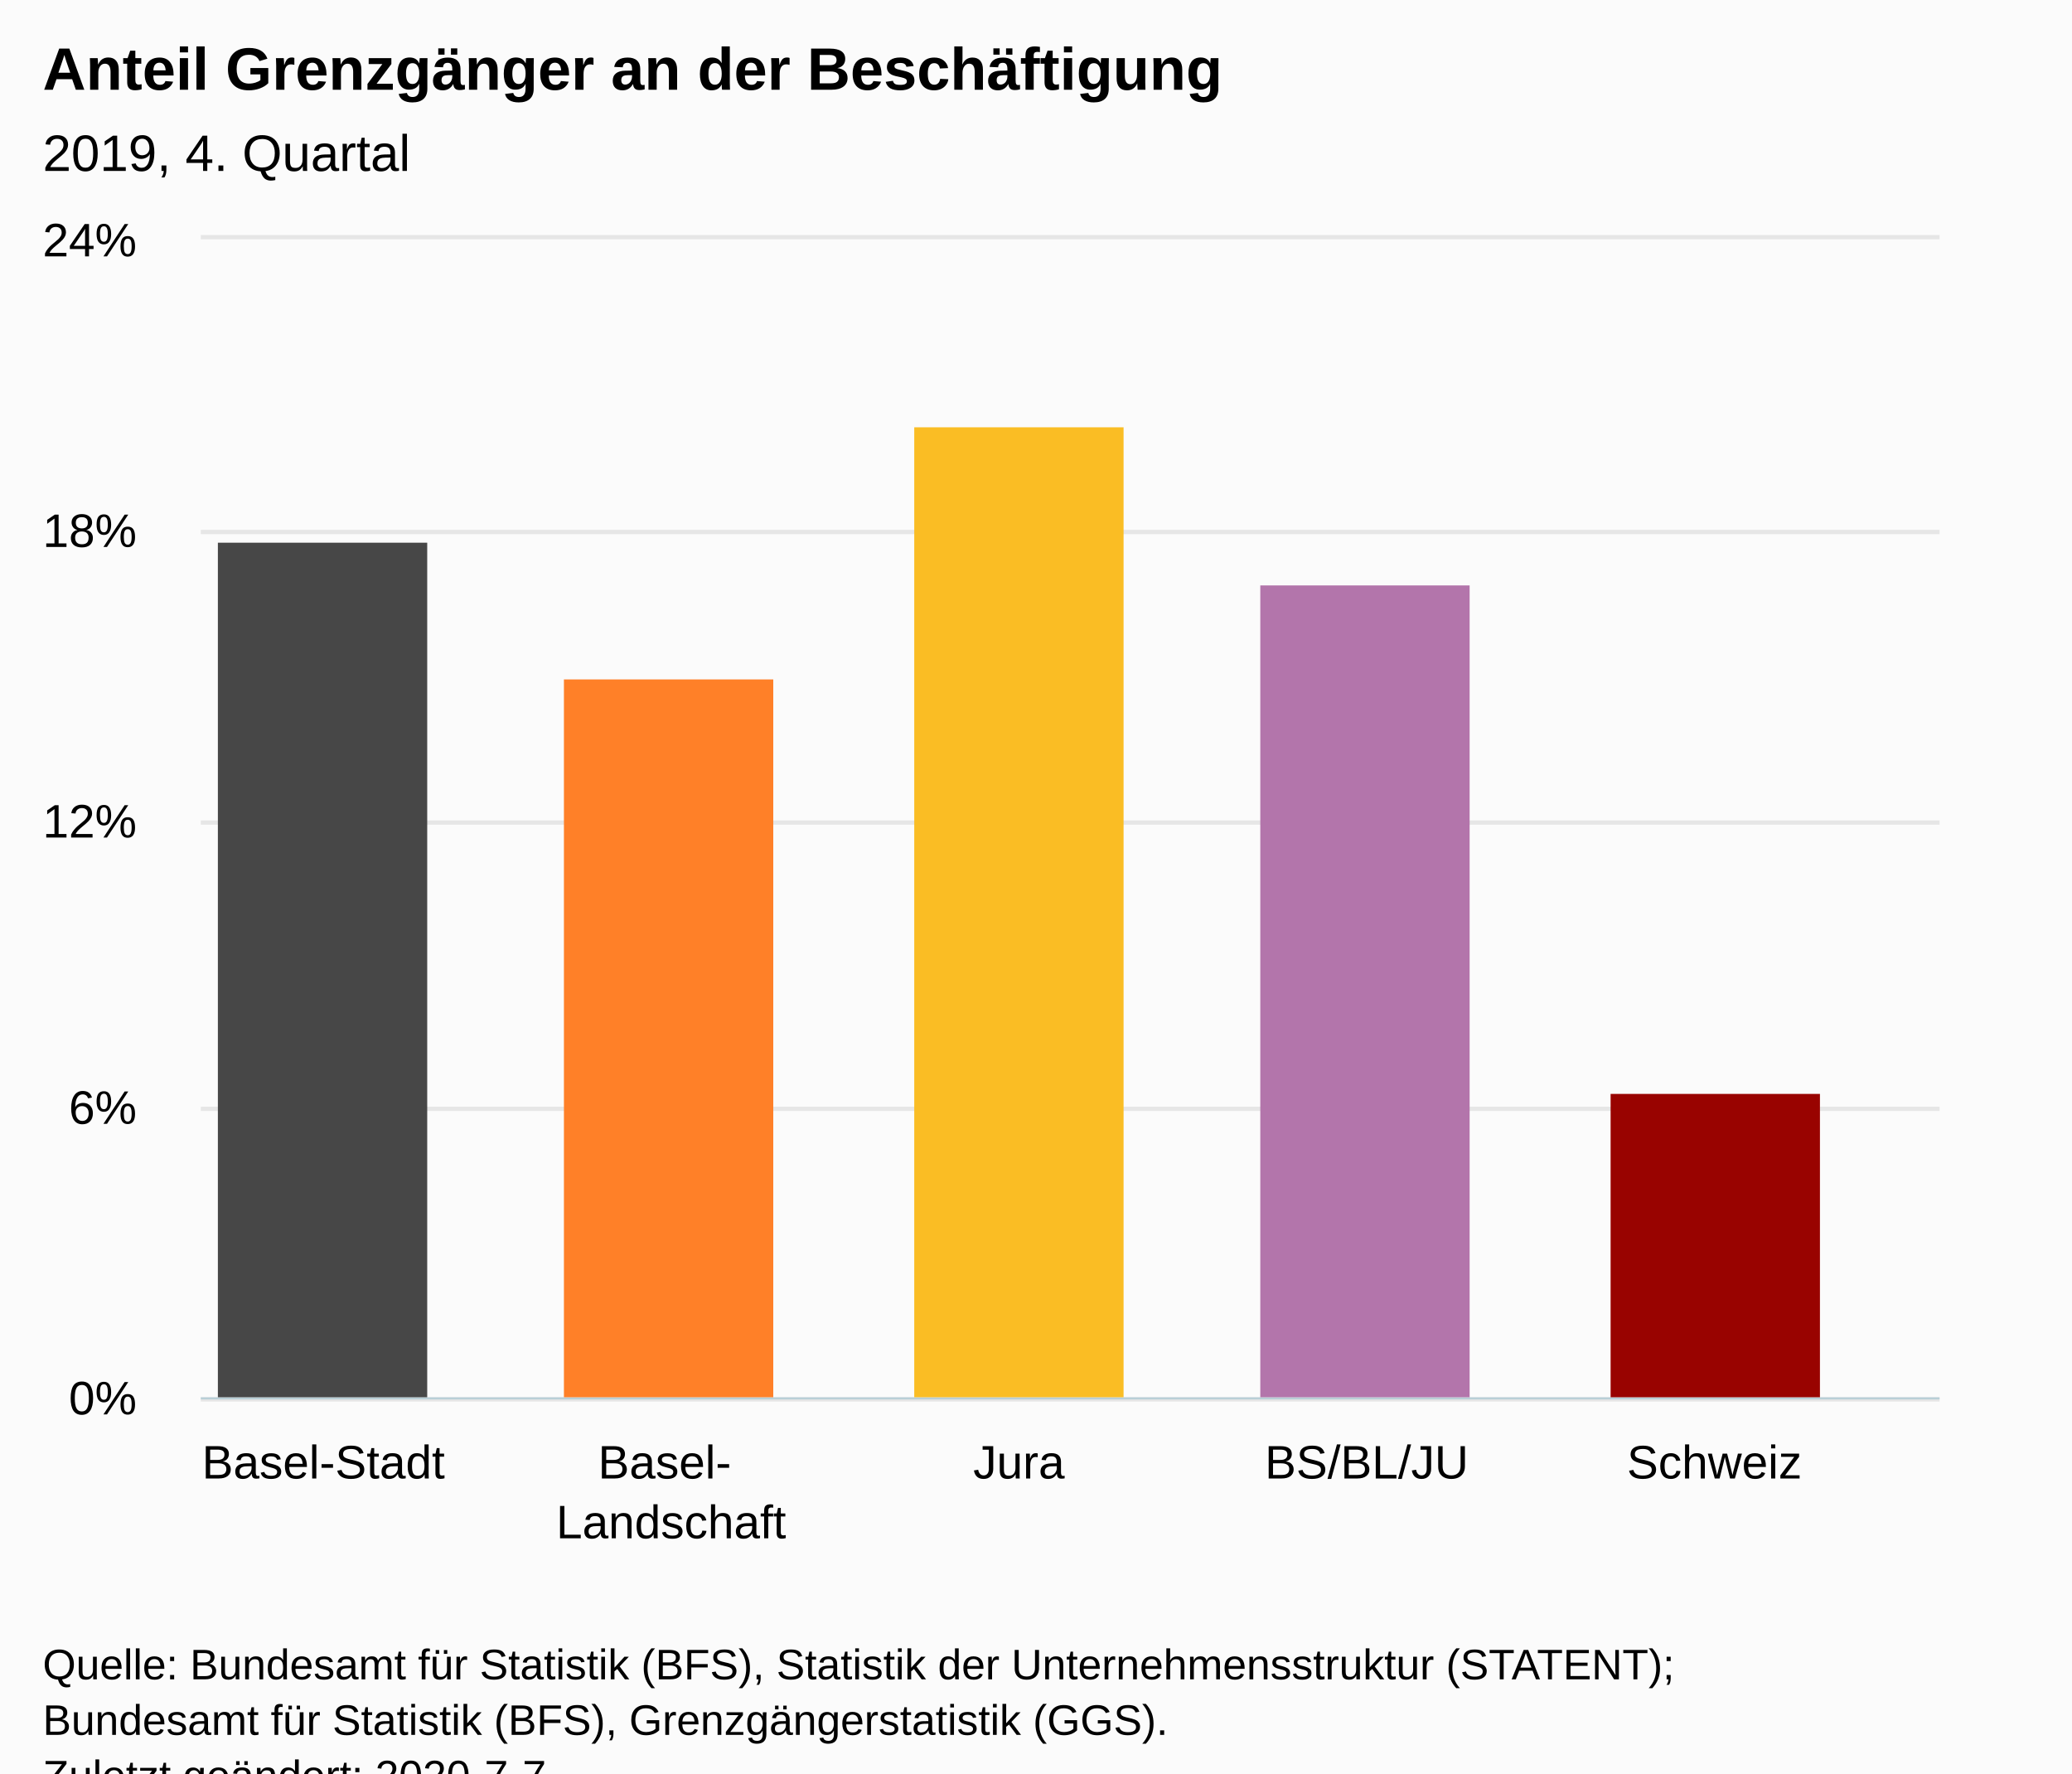
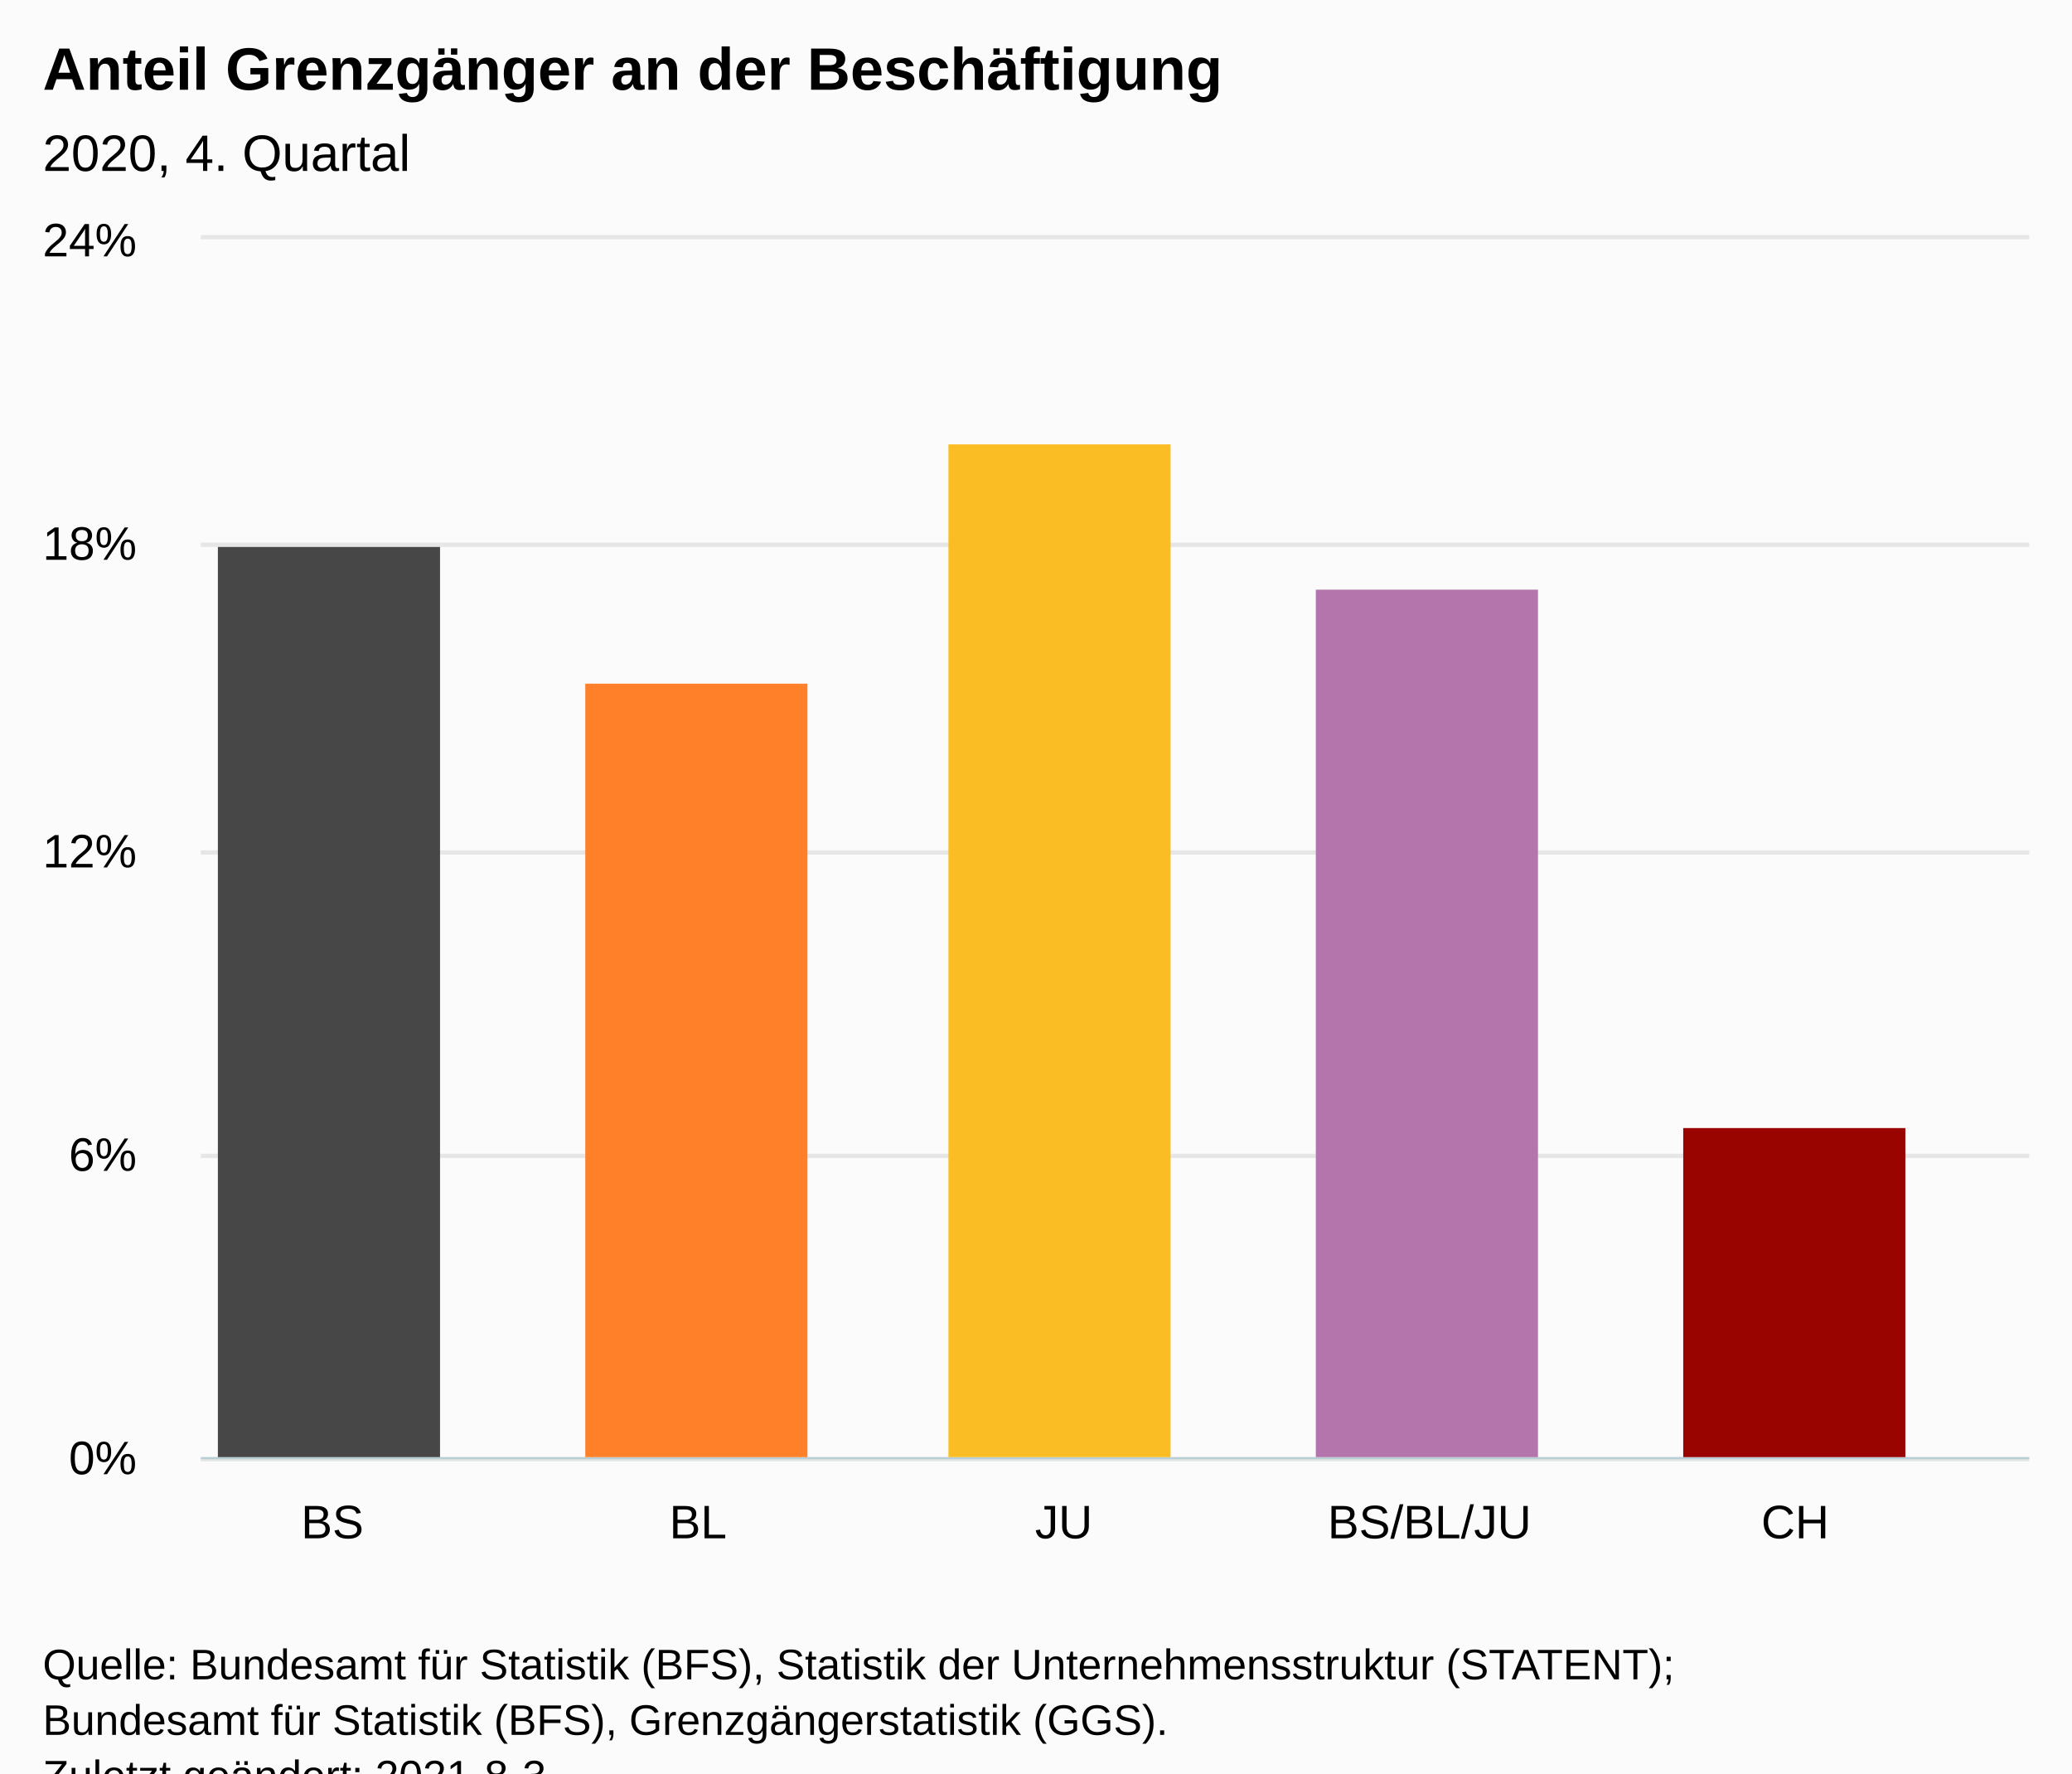
<svg xmlns="http://www.w3.org/2000/svg" version="1.1" class="highcharts-root" style="font-family:Arial;font-size:12px;" viewBox="0 0 485 415">
  <defs>
-     <clipPath id="highcharts-te1od20-8">
-       <rect x="0" y="0" width="407" height="271" fill="none" />
+     <clipPath id="highcharts-6lr7539-14-">
+       <rect x="0" y="0" width="428" height="285" fill="none" />
    </clipPath>
-     <clipPath id="highcharts-te1od20-9">
-       <rect x="0" y="0" width="407" height="271" fill="none" />
+     <clipPath id="highcharts-6lr7539-20-">
+       <rect x="0" y="0" width="428" height="285" fill="none" />
    </clipPath>
-     <clipPath id="highcharts-te1od20-10">
-       <rect x="0" y="0" width="407" height="271" fill="none" />
+     <clipPath id="highcharts-6lr7539-21-">
+       <rect x="0" y="0" width="428" height="285" fill="none" />
+     </clipPath>
+     <clipPath id="highcharts-6lr7539-22-">
+       <rect x="47" y="56" width="428" height="285" fill="none" />
    </clipPath>
  </defs>
  <rect fill="#fbfbfb" class="highcharts-background" x="0" y="0" width="485" height="428" rx="0" ry="0" />
-   <rect fill="none" class="highcharts-plot-background" x="47" y="56" width="407" height="271" />
+   <rect fill="none" class="highcharts-plot-background" x="47" y="56" width="428" height="285" />
  <g class="highcharts-pane-group" data-z-index="0" />
-   <g class="highcharts-grid highcharts-xaxis-grid " data-z-index="1">
-     <path fill="none" data-z-index="1" class="highcharts-grid-line" d="M 127.5 56 L 127.5 327" opacity="1" />
-     <path fill="none" data-z-index="1" class="highcharts-grid-line" d="M 209.5 56 L 209.5 327" opacity="1" />
-     <path fill="none" data-z-index="1" class="highcharts-grid-line" d="M 290.5 56 L 290.5 327" opacity="1" />
-     <path fill="none" data-z-index="1" class="highcharts-grid-line" d="M 372.5 56 L 372.5 327" opacity="1" />
-     <path fill="none" data-z-index="1" class="highcharts-grid-line" d="M 453.5 56 L 453.5 327" opacity="1" />
-     <path fill="none" data-z-index="1" class="highcharts-grid-line" d="M 46.5 56 L 46.5 327" opacity="1" />
+   <g class="highcharts-grid highcharts-xaxis-grid" data-z-index="1">
+     <path fill="none" data-z-index="1" class="highcharts-grid-line" d="M 132.5 56 L 132.5 341" opacity="1" />
+     <path fill="none" data-z-index="1" class="highcharts-grid-line" d="M 217.5 56 L 217.5 341" opacity="1" />
+     <path fill="none" data-z-index="1" class="highcharts-grid-line" d="M 303.5 56 L 303.5 341" opacity="1" />
+     <path fill="none" data-z-index="1" class="highcharts-grid-line" d="M 388.5 56 L 388.5 341" opacity="1" />
+     <path fill="none" data-z-index="1" class="highcharts-grid-line" d="M 474.5 56 L 474.5 341" opacity="1" />
+     <path fill="none" data-z-index="1" class="highcharts-grid-line" d="M 46.5 56 L 46.5 341" opacity="1" />
  </g>
-   <g class="highcharts-grid highcharts-yaxis-grid " data-z-index="1">
-     <path fill="none" stroke="#e6e6e6" stroke-width="1" data-z-index="1" class="highcharts-grid-line" d="M 47 327.5 L 454 327.5" opacity="1" />
-     <path fill="none" stroke="#e6e6e6" stroke-width="1" data-z-index="1" class="highcharts-grid-line" d="M 47 259.5 L 454 259.5" opacity="1" />
-     <path fill="none" stroke="#e6e6e6" stroke-width="1" data-z-index="1" class="highcharts-grid-line" d="M 47 192.5 L 454 192.5" opacity="1" />
-     <path fill="none" stroke="#e6e6e6" stroke-width="1" data-z-index="1" class="highcharts-grid-line" d="M 47 124.5 L 454 124.5" opacity="1" />
-     <path fill="none" stroke="#e6e6e6" stroke-width="1" data-z-index="1" class="highcharts-grid-line" d="M 47 55.5 L 454 55.5" opacity="1" />
+   <g class="highcharts-grid highcharts-yaxis-grid" data-z-index="1">
+     <path fill="none" stroke="#e6e6e6" stroke-width="1" data-z-index="1" class="highcharts-grid-line" d="M 47 341.5 L 475 341.5" opacity="1" />
+     <path fill="none" stroke="#e6e6e6" stroke-width="1" data-z-index="1" class="highcharts-grid-line" d="M 47 270.5 L 475 270.5" opacity="1" />
+     <path fill="none" stroke="#e6e6e6" stroke-width="1" data-z-index="1" class="highcharts-grid-line" d="M 47 199.5 L 475 199.5" opacity="1" />
+     <path fill="none" stroke="#e6e6e6" stroke-width="1" data-z-index="1" class="highcharts-grid-line" d="M 47 127.5 L 475 127.5" opacity="1" />
+     <path fill="none" stroke="#e6e6e6" stroke-width="1" data-z-index="1" class="highcharts-grid-line" d="M 47 55.5 L 475 55.5" opacity="1" />
  </g>
-   <g class="highcharts-grid highcharts-yaxis-grid " data-z-index="1">
-     <path fill="none" data-z-index="1" class="highcharts-grid-line" />
+   <g class="highcharts-grid highcharts-yaxis-grid" data-z-index="1" />
+   <rect fill="none" class="highcharts-plot-border" data-z-index="1" x="47" y="56" width="428" height="285" />
+   <g class="highcharts-axis highcharts-xaxis" data-z-index="2">
+     <path fill="none" class="highcharts-axis-line" stroke="#B9CFD7" stroke-width="0.5" data-z-index="7" d="M 47 341.25 L 475 341.25" />
  </g>
-   <rect fill="none" class="highcharts-plot-border" data-z-index="1" x="47" y="56" width="407" height="271" />
-   <g class="highcharts-axis highcharts-xaxis " data-z-index="2">
-     <path fill="none" class="highcharts-axis-line" stroke="#B9CFD7" stroke-width="0.5" data-z-index="7" d="M 47 327.25 L 454 327.25" />
+   <g class="highcharts-axis highcharts-yaxis" data-z-index="2">
+     <path fill="none" class="highcharts-axis-line" data-z-index="7" d="M 47 56 L 47 341" />
  </g>
-   <g class="highcharts-axis highcharts-yaxis " data-z-index="2">
-     <path fill="none" class="highcharts-axis-line" data-z-index="7" d="M 47 56 L 47 327" />
-   </g>
-   <g class="highcharts-axis highcharts-yaxis " data-z-index="2">
-     <path fill="none" class="highcharts-axis-line" data-z-index="7" d="M 454 56 L 454 327" />
+   <g class="highcharts-axis highcharts-yaxis" data-z-index="2">
+     <path fill="none" class="highcharts-axis-line" data-z-index="7" d="M 475 56 L 475 341" />
  </g>
  <g class="highcharts-series-group" data-z-index="3">
-     <g data-z-index="0.1" class="highcharts-series highcharts-series-0 highcharts-column-series " transform="translate(47,56) scale(1 1)" clip-path="url(#highcharts-te1od20-9)">
-       <rect x="4" y="71" width="49" height="201" fill="#474747" class="highcharts-point highcharts-color-0" />
-       <rect x="85" y="103" width="49" height="169" fill="#FF8028" class="highcharts-point highcharts-color-1" />
-       <rect x="167" y="44" width="49" height="228" fill="#FABD24" class="highcharts-point highcharts-color-2" />
-       <rect x="248" y="81" width="49" height="191" fill="#B375AB" class="highcharts-point highcharts-color-3" />
-       <rect x="330" y="200" width="49" height="72" fill="#990300" class="highcharts-point highcharts-color-4" />
+     <g class="highcharts-series highcharts-series-0 highcharts-column-series" data-z-index="0.1" opacity="1" transform="translate(47,56) scale(1 1)" clip-path="url(#highcharts-6lr7539-20-)">
+       <rect x="4" y="72" width="52" height="214" fill="#474747" opacity="1" class="highcharts-point highcharts-color-0" />
+       <rect x="90" y="104" width="52" height="182" fill="#FF8028" opacity="1" class="highcharts-point highcharts-color-1" />
+       <rect x="175" y="48" width="52" height="238" fill="#FABD24" opacity="1" class="highcharts-point highcharts-color-2" />
+       <rect x="261" y="82" width="52" height="204" fill="#B375AB" opacity="1" class="highcharts-point highcharts-color-3" />
+       <rect x="347" y="208" width="52" height="78" fill="#990300" opacity="1" class="highcharts-point highcharts-color-4" />
    </g>
-     <g data-z-index="0.1" class="highcharts-markers highcharts-series-0 highcharts-column-series " transform="translate(47,56) scale(1 1)" clip-path="none" />
-     <g data-z-index="0.1" class="highcharts-series highcharts-series-1 highcharts-column-series " transform="translate(47,56) scale(1 1)" clip-path="url(#highcharts-te1od20-10)" />
-     <g data-z-index="0.1" class="highcharts-markers highcharts-series-1 highcharts-column-series " transform="translate(47,56) scale(1 1)" clip-path="none" />
+     <g class="highcharts-markers highcharts-series-0 highcharts-column-series" data-z-index="0.1" opacity="1" transform="translate(47,56) scale(1 1)" clip-path="none" />
+     <g class="highcharts-series highcharts-series-1 highcharts-column-series" data-z-index="0.1" opacity="1" transform="translate(47,56) scale(1 1)" clip-path="url(#highcharts-6lr7539-21-)" />
+     <g class="highcharts-markers highcharts-series-1 highcharts-column-series" data-z-index="0.1" opacity="1" transform="translate(47,56) scale(1 1)" clip-path="none" />
  </g>
  <text x="10" text-anchor="start" class="highcharts-title" data-z-index="4" style="color:#000000;font-size:14px;font-weight:bold;fill:#000000;" y="21">
    <tspan>Anteil Grenzgänger an der Beschäftigung</tspan>
  </text>
  <text x="10" text-anchor="start" class="highcharts-subtitle" data-z-index="4" style="color:#000000;font-size:12px;font-weight:normal;fill:#000000;" y="40">
-     <tspan>2019, 4. Quartal</tspan>
+     <tspan>2020, 4. Quartal</tspan>
  </text>
-   <g class="highcharts-axis-labels highcharts-xaxis-labels " data-z-index="7">
-     <text x="75.7" style="color:#000000;cursor:default;font-size:11px;white-space:nowrap;fill:#000000;" text-anchor="middle" transform="translate(0,0)" y="346" opacity="1">Basel-Stadt</text>
-     <text x="157.1" style="color:#000000;cursor:default;font-size:11px;white-space:nowrap;fill:#000000;" text-anchor="middle" transform="translate(0,0)" y="346" opacity="1">
-       <tspan>Basel-</tspan>
-       <tspan x="157.1" dy="14">Landschaft</tspan>
-     </text>
-     <text x="238.5" style="color:#000000;cursor:default;font-size:11px;white-space:nowrap;fill:#000000;" text-anchor="middle" transform="translate(0,0)" y="346" opacity="1">Jura</text>
-     <text x="319.9" style="color:#000000;cursor:default;font-size:11px;white-space:nowrap;fill:#000000;" text-anchor="middle" transform="translate(0,0)" y="346" opacity="1">BS/BL/JU</text>
-     <text x="401.3" style="color:#000000;cursor:default;font-size:11px;white-space:nowrap;fill:#000000;" text-anchor="middle" transform="translate(0,0)" y="346" opacity="1">Schweiz</text>
+   <text x="10" text-anchor="start" class="highcharts-caption" data-z-index="4" style="color:#666666;fill:#666666;" y="375" />
+   <g class="highcharts-axis-labels highcharts-xaxis-labels" data-z-index="7">
+     <text x="77.8" style="color:#000000;cursor:default;font-size:11px;white-space:nowrap;fill:#000000;" text-anchor="middle" transform="translate(0,0)" y="360" opacity="1">BS</text>
+     <text x="163.4" style="color:#000000;cursor:default;font-size:11px;white-space:nowrap;fill:#000000;" text-anchor="middle" transform="translate(0,0)" y="360" opacity="1">BL</text>
+     <text x="249" style="color:#000000;cursor:default;font-size:11px;white-space:nowrap;fill:#000000;" text-anchor="middle" transform="translate(0,0)" y="360" opacity="1">JU</text>
+     <text x="334.6" style="color:#000000;cursor:default;font-size:11px;white-space:nowrap;fill:#000000;" text-anchor="middle" transform="translate(0,0)" y="360" opacity="1">BS/BL/JU</text>
+     <text x="420.2" style="color:#000000;cursor:default;font-size:11px;white-space:nowrap;fill:#000000;" text-anchor="middle" transform="translate(0,0)" y="360" opacity="1">CH</text>
  </g>
-   <g class="highcharts-axis-labels highcharts-yaxis-labels " data-z-index="7">
-     <text x="32" style="color:#000000;cursor:default;font-size:11px;fill:#000000;" text-anchor="end" transform="translate(0,0)" y="331" opacity="1">0%</text>
-     <text x="32" style="color:#000000;cursor:default;font-size:11px;fill:#000000;" text-anchor="end" transform="translate(0,0)" y="263" opacity="1">6%</text>
-     <text x="32" style="color:#000000;cursor:default;font-size:11px;fill:#000000;" text-anchor="end" transform="translate(0,0)" y="196" opacity="1">12%</text>
-     <text x="32" style="color:#000000;cursor:default;font-size:11px;fill:#000000;" text-anchor="end" transform="translate(0,0)" y="128" opacity="1">18%</text>
+   <g class="highcharts-axis-labels highcharts-yaxis-labels" data-z-index="7">
+     <text x="32" style="color:#000000;cursor:default;font-size:11px;fill:#000000;" text-anchor="end" transform="translate(0,0)" y="345" opacity="1">0%</text>
+     <text x="32" style="color:#000000;cursor:default;font-size:11px;fill:#000000;" text-anchor="end" transform="translate(0,0)" y="274" opacity="1">6%</text>
+     <text x="32" style="color:#000000;cursor:default;font-size:11px;fill:#000000;" text-anchor="end" transform="translate(0,0)" y="203" opacity="1">12%</text>
+     <text x="32" style="color:#000000;cursor:default;font-size:11px;fill:#000000;" text-anchor="end" transform="translate(0,0)" y="131" opacity="1">18%</text>
    <text x="32" style="color:#000000;cursor:default;font-size:11px;fill:#000000;" text-anchor="end" transform="translate(0,0)" y="60" opacity="1">24%</text>
  </g>
-   <g class="highcharts-axis-labels highcharts-yaxis-labels " data-z-index="7">
-     <text x="0" style="color:#000000;cursor:default;font-size:11px;fill:#000000;" text-anchor="start" transform="translate(0,0)" y="-9999">0</text>
-   </g>
+   <g class="highcharts-axis-labels highcharts-yaxis-labels" data-z-index="7" />
  <text x="10" class="highcharts-credits" text-anchor="start" data-z-index="8" style="cursor:default;color:#000000;font-size:10px;fill:#000000;" y="393">
    <tspan>Quelle: Bundesamt für Statistik (BFS), Statistik der Unternehmensstruktur (STATENT);</tspan>
    <tspan x="10" dy="13">Bundesamt für Statistik (BFS), Grenzgängerstatistik (GGS).</tspan>
-     <tspan x="10" dy="13">Zuletzt geändert: 2020-7-7</tspan>
+     <tspan x="10" dy="13">Zuletzt geändert: 2021-8-3</tspan>
  </text>
+   <g class="highcharts-control-points" data-z-index="99" clip-path="url(#highcharts-6lr7539-22-)" />
</svg>
